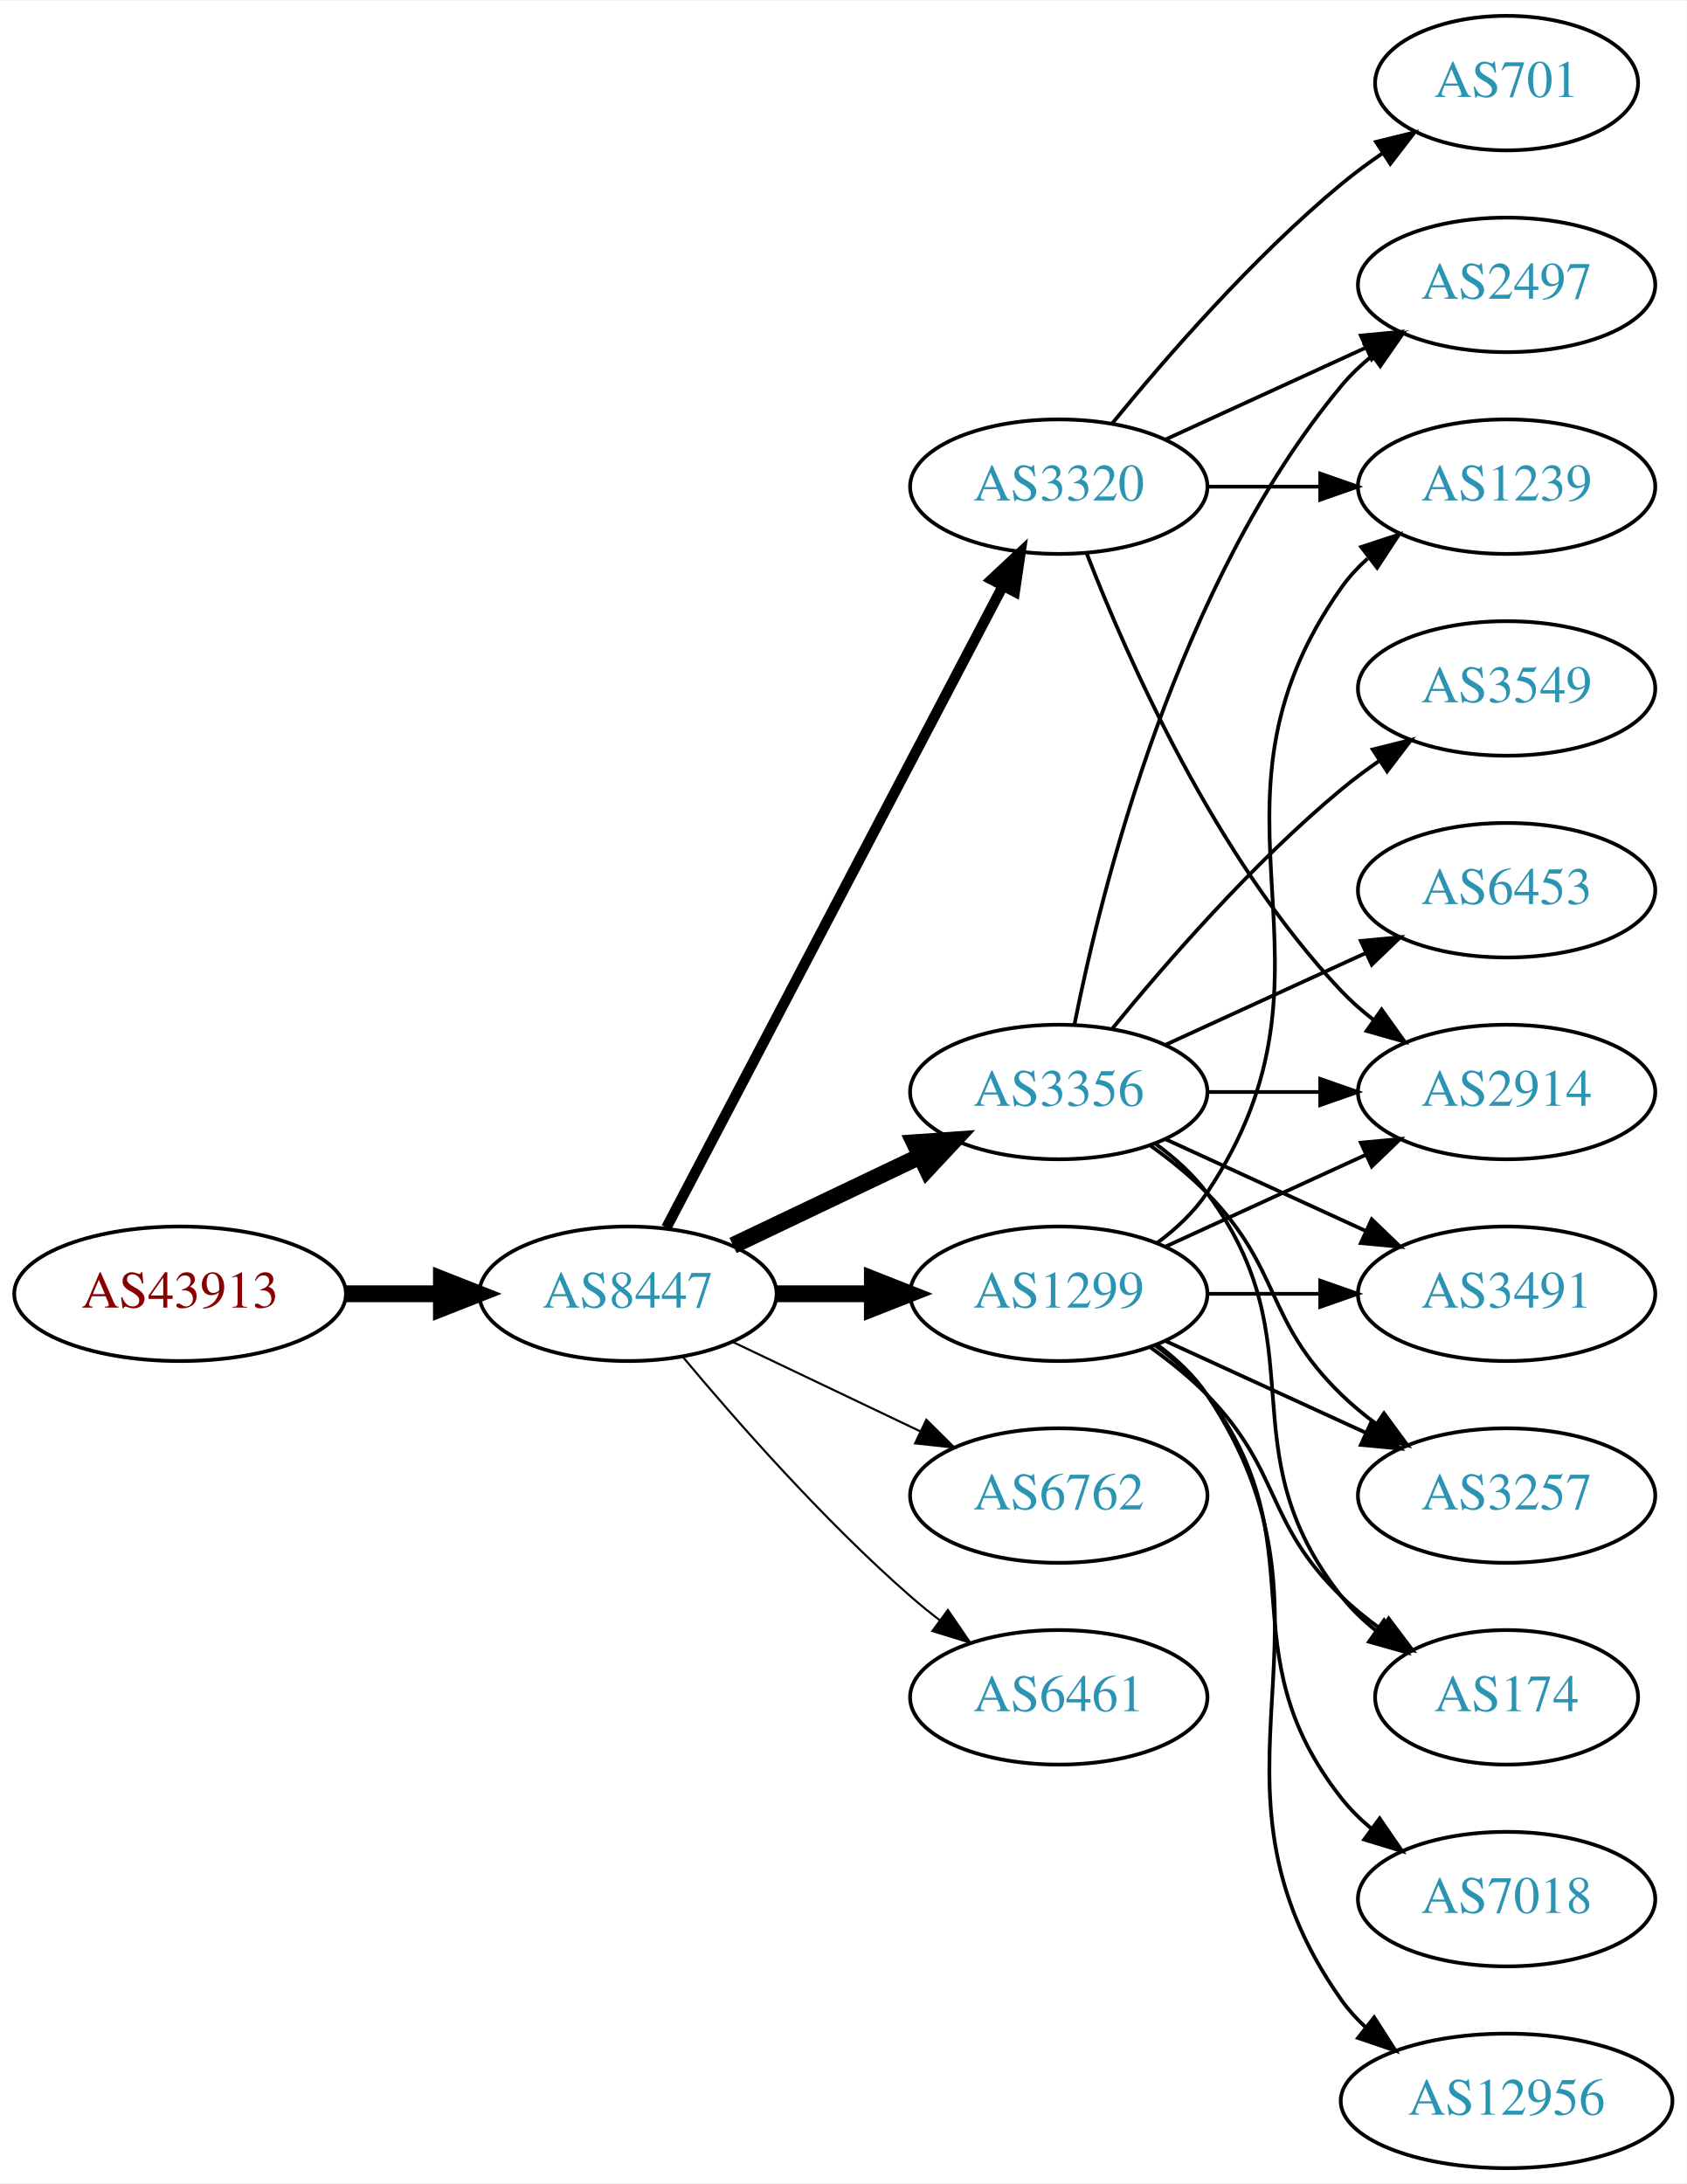
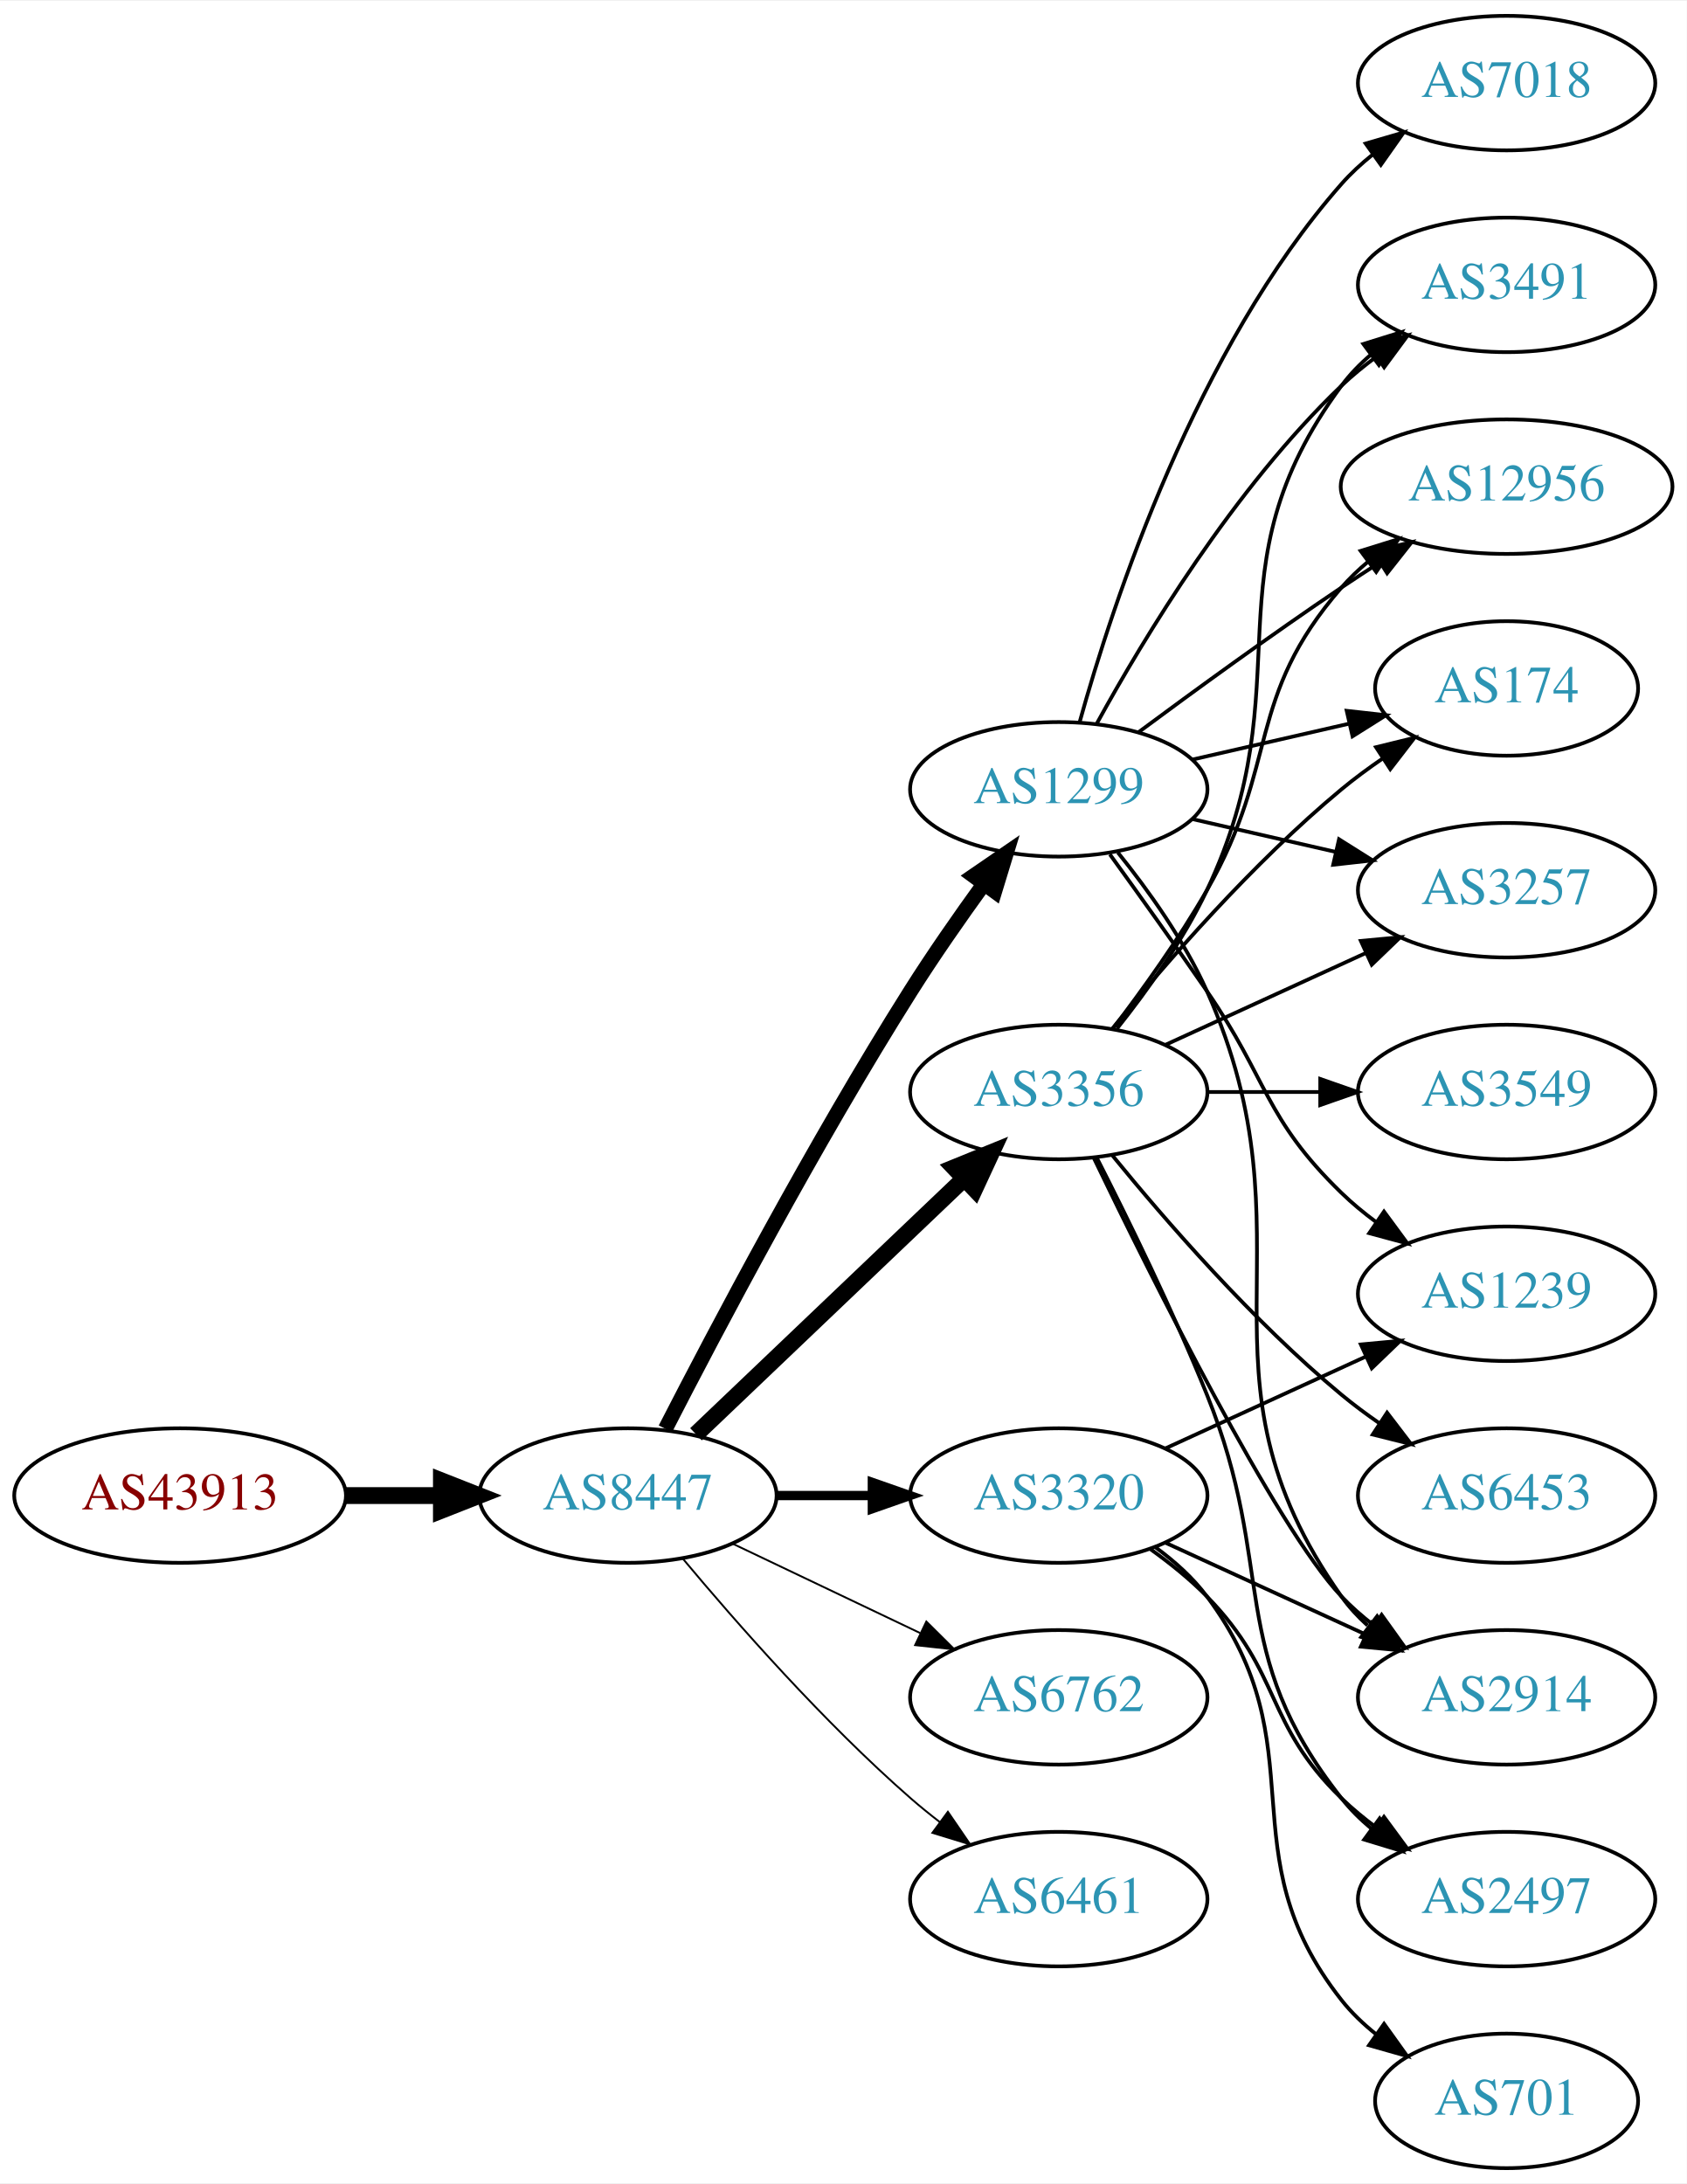
<svg xmlns="http://www.w3.org/2000/svg" xmlns:xlink="http://www.w3.org/1999/xlink" width="451pt" height="584pt" viewBox="0.00 0.00 451.37 584.00">
  <g id="graph0" class="graph" transform="scale(1 1) rotate(0) translate(4 580)">
    <polygon fill="white" stroke="none" points="-4,4 -4,-580 447.37,-580 447.37,4 -4,4" />
    <g id="node1" class="node">
      <g id="a_node1">
        <a xlink:href="/asn/43913" xlink:title="AS43913 ~ AT-AGES-AS [AT]">
-           <ellipse fill="#ffffff" stroke="black" cx="44.196" cy="-234" rx="44.393" ry="18" />
-           <text text-anchor="middle" x="44.196" y="-230.3" font-family="Times,serif" font-size="14.00" fill="#880000">AS43913</text>
+           <ellipse fill="#ffffff" stroke="black" cx="44.196" cy="-180" rx="44.393" ry="18" />
+           <text text-anchor="middle" x="44.196" y="-176.3" font-family="Times,serif" font-size="14.00" fill="#880000">AS43913</text>
        </a>
      </g>
    </g>
    <g id="node2" class="node">
      <g id="a_node2">
        <a xlink:href="/asn/8447" xlink:title="AS8447 ~ A1 Telekom Austria AG [AT]">
-           <ellipse fill="#ffffff" stroke="black" cx="164.039" cy="-234" rx="39.794" ry="18" />
-           <text text-anchor="middle" x="164.039" y="-230.3" font-family="Times,serif" font-size="14.00" fill="#2c94b3">AS8447</text>
+           <ellipse fill="#ffffff" stroke="black" cx="164.039" cy="-180" rx="39.794" ry="18" />
+           <text text-anchor="middle" x="164.039" y="-176.3" font-family="Times,serif" font-size="14.00" fill="#2c94b3">AS8447</text>
        </a>
      </g>
    </g>
    <g id="edge1" class="edge">
-       <path fill="none" stroke="black" stroke-width="4.5" d="M88.407,-234C96.72,-234 105.482,-234 113.965,-234" />
-       <polygon fill="black" stroke="black" stroke-width="4.5" points="114.123,-237.938 124.123,-234 114.123,-230.063 114.123,-237.938" />
+       <path fill="none" stroke="black" stroke-width="4.5" d="M88.407,-180C96.72,-180 105.482,-180 113.965,-180" />
+       <polygon fill="black" stroke="black" stroke-width="4.5" points="114.123,-183.938 124.123,-180 114.123,-176.063 114.123,-183.938" />
    </g>
    <g id="node3" class="node">
      <g id="a_node3">
+         <a xlink:href="/asn/1299" xlink:title="AS1299 ~ Telia Carrier [EU]">
+           <ellipse fill="#ffffff" stroke="black" cx="279.332" cy="-369" rx="39.794" ry="18" />
+           <text text-anchor="middle" x="279.332" y="-365.3" font-family="Times,serif" font-size="14.00" fill="#2c94b3">AS1299</text>
+         </a>
+       </g>
+     </g>
+     <g id="edge2" class="edge">
+       <path fill="none" stroke="black" stroke-width="4" d="M174.065,-197.852C187.501,-224.055 213.95,-274.237 239.685,-315 245.748,-324.604 252.868,-334.813 259.333,-343.739" />
+       <polygon fill="black" stroke="black" stroke-width="4" points="256.54,-345.848 265.276,-351.843 262.185,-341.709 256.54,-345.848" />
+     </g>
+     <g id="node4" class="node">
+       <g id="a_node4">
        <a xlink:href="/asn/3356" xlink:title="AS3356 ~ Level 3 Parent, LLC [US]">
          <ellipse fill="#ffffff" stroke="black" cx="279.332" cy="-288" rx="39.794" ry="18" />
          <text text-anchor="middle" x="279.332" y="-284.3" font-family="Times,serif" font-size="14.00" fill="#2c94b3">AS3356</text>
        </a>
      </g>
    </g>
-     <g id="edge2" class="edge">
-       <path fill="none" stroke="black" stroke-width="4.5" d="M192.175,-246.934C207.169,-254.081 225.99,-263.052 242.213,-270.785" />
-       <polygon fill="black" stroke="black" stroke-width="4.5" points="240.695,-274.423 251.417,-275.171 244.084,-267.314 240.695,-274.423" />
-     </g>
-     <g id="node4" class="node">
-       <g id="a_node4">
-         <a xlink:href="/asn/1299" xlink:title="AS1299 ~ Telia Carrier [EU]">
-           <ellipse fill="#ffffff" stroke="black" cx="279.332" cy="-234" rx="39.794" ry="18" />
-           <text text-anchor="middle" x="279.332" y="-230.3" font-family="Times,serif" font-size="14.00" fill="#2c94b3">AS1299</text>
-         </a>
-       </g>
-     </g>
    <g id="edge3" class="edge">
-       <path fill="none" stroke="black" stroke-width="4.5" d="M203.711,-234C211.914,-234 220.678,-234 229.21,-234" />
-       <polygon fill="black" stroke="black" stroke-width="4.5" points="229.449,-237.938 239.449,-234 229.449,-230.063 229.449,-237.938" />
+       <path fill="none" stroke="black" stroke-width="4.5" d="M182.245,-196.403C201.321,-214.587 232.241,-244.063 253.838,-264.651" />
+       <polygon fill="black" stroke="black" stroke-width="4.5" points="251.379,-267.747 261.334,-271.797 256.813,-262.047 251.379,-267.747" />
    </g>
    <g id="node5" class="node">
      <g id="a_node5">
-         <a xlink:href="/asn/3320" xlink:title="AS3320 ~ DTAG [DE]">
-           <ellipse fill="#ffffff" stroke="black" cx="279.332" cy="-450" rx="39.794" ry="18" />
-           <text text-anchor="middle" x="279.332" y="-446.3" font-family="Times,serif" font-size="14.00" fill="#2c94b3">AS3320</text>
+         <a xlink:href="/asn/6762" xlink:title="AS6762 ~ TELECOM ITALIA SPARKLE S.p.A. [IT]">
+           <ellipse fill="#ffffff" stroke="black" cx="279.332" cy="-126" rx="39.794" ry="18" />
+           <text text-anchor="middle" x="279.332" y="-122.3" font-family="Times,serif" font-size="14.00" fill="#2c94b3">AS6762</text>
        </a>
      </g>
    </g>
    <g id="edge4" class="edge">
-       <path fill="none" stroke="black" stroke-width="2.812" d="M174.31,-251.676C194.151,-289.505 240.829,-378.499 264.316,-423.278" />
-       <polygon fill="black" stroke="black" stroke-width="2.812" points="261.347,-425.152 269.091,-432.383 267.546,-421.901 261.347,-425.152" />
+       <path fill="none" stroke="black" stroke-width="0.5" d="M192.175,-167.066C207.169,-159.919 225.99,-150.948 242.213,-143.215" />
+       <polygon fill="black" stroke="black" stroke-width="0.5" points="243.895,-146.291 251.417,-138.829 240.884,-139.972 243.895,-146.291" />
    </g>
    <g id="node6" class="node">
      <g id="a_node6">
-         <a xlink:href="/asn/6762" xlink:title="AS6762 ~ TELECOM ITALIA SPARKLE S.p.A. [IT]">
+         <a xlink:href="/asn/3320" xlink:title="AS3320 ~ DTAG [DE]">
          <ellipse fill="#ffffff" stroke="black" cx="279.332" cy="-180" rx="39.794" ry="18" />
-           <text text-anchor="middle" x="279.332" y="-176.3" font-family="Times,serif" font-size="14.00" fill="#2c94b3">AS6762</text>
+           <text text-anchor="middle" x="279.332" y="-176.3" font-family="Times,serif" font-size="14.00" fill="#2c94b3">AS3320</text>
        </a>
      </g>
    </g>
    <g id="edge5" class="edge">
-       <path fill="none" stroke="black" stroke-width="0.562" d="M192.175,-221.066C207.169,-213.919 225.99,-204.948 242.213,-197.215" />
-       <polygon fill="black" stroke="black" stroke-width="0.562" points="243.895,-200.291 251.417,-192.829 240.884,-193.972 243.895,-200.291" />
+       <path fill="none" stroke="black" stroke-width="2.5" d="M203.711,-180C211.914,-180 220.678,-180 229.21,-180" />
+       <polygon fill="black" stroke="black" stroke-width="2.5" points="229.449,-183.5 239.449,-180 229.449,-176.5 229.449,-183.5" />
    </g>
    <g id="node7" class="node">
      <g id="a_node7">
        <a xlink:href="/asn/6461" xlink:title="AS6461 ~ Zayo Bandwidth [US]">
-           <ellipse fill="#ffffff" stroke="black" cx="279.332" cy="-126" rx="39.794" ry="18" />
-           <text text-anchor="middle" x="279.332" y="-122.3" font-family="Times,serif" font-size="14.00" fill="#2c94b3">AS6461</text>
+           <ellipse fill="#ffffff" stroke="black" cx="279.332" cy="-72" rx="39.794" ry="18" />
+           <text text-anchor="middle" x="279.332" y="-68.3" font-family="Times,serif" font-size="14.00" fill="#2c94b3">AS6461</text>
        </a>
      </g>
    </g>
    <g id="edge6" class="edge">
-       <path fill="none" stroke="black" stroke-width="0.562" d="M178.669,-217.183C192.951,-200.071 216.498,-173.255 239.685,-153 242.151,-150.846 244.789,-148.706 247.487,-146.628" />
-       <polygon fill="black" stroke="black" stroke-width="0.562" points="249.66,-149.375 255.641,-140.63 245.512,-143.736 249.66,-149.375" />
+       <path fill="none" stroke="black" stroke-width="0.5" d="M178.669,-163.183C192.951,-146.071 216.498,-119.255 239.685,-99 242.151,-96.846 244.789,-94.706 247.487,-92.628" />
+       <polygon fill="black" stroke="black" stroke-width="0.5" points="249.66,-95.375 255.641,-86.63 245.512,-89.736 249.66,-95.375" />
    </g>
    <g id="node8" class="node">
      <g id="a_node8">
-         <a xlink:href="/asn/2497" xlink:title="AS2497 ~ Internet Initiative Japan Inc. [JP]">
-           <ellipse fill="#ffffff" stroke="black" cx="399.174" cy="-504" rx="39.794" ry="18" />
-           <text text-anchor="middle" x="399.174" y="-500.3" font-family="Times,serif" font-size="14.00" fill="#2c94b3">AS2497</text>
+         <a xlink:href="/asn/2914" xlink:title="AS2914 ~ NTT America, Inc. [US]">
+           <ellipse fill="#ffffff" stroke="black" cx="399.174" cy="-126" rx="39.794" ry="18" />
+           <text text-anchor="middle" x="399.174" y="-122.3" font-family="Times,serif" font-size="14.00" fill="#2c94b3">AS2914</text>
        </a>
      </g>
    </g>
    <g id="edge7" class="edge">
-       <path fill="none" stroke="black" d="M283.53,-306.073C290.694,-342.141 310.968,-424.125 354.978,-477 357.383,-479.889 360.179,-482.563 363.172,-485.013" />
-       <polygon fill="black" stroke="black" points="361.26,-487.95 371.415,-490.973 365.361,-482.277 361.26,-487.95" />
+       <path fill="none" stroke="black" d="M295.143,-352.106C303.3,-341.975 312.962,-328.475 318.978,-315 349.048,-247.651 312.399,-213.225 354.978,-153 356.969,-150.184 359.356,-147.599 361.972,-145.24" />
+       <polygon fill="black" stroke="black" points="364.525,-147.694 370.34,-138.838 360.271,-142.135 364.525,-147.694" />
    </g>
    <g id="node9" class="node">
      <g id="a_node9">
-         <a xlink:href="/asn/3491" xlink:title="AS3491 ~ PCCW Global, Inc. [US]">
-           <ellipse fill="#ffffff" stroke="black" cx="399.174" cy="-234" rx="39.794" ry="18" />
-           <text text-anchor="middle" x="399.174" y="-230.3" font-family="Times,serif" font-size="14.00" fill="#2c94b3">AS3491</text>
+         <a xlink:href="/asn/3257" xlink:title="AS3257 ~ GTT [DE]">
+           <ellipse fill="#ffffff" stroke="black" cx="399.174" cy="-342" rx="39.794" ry="18" />
+           <text text-anchor="middle" x="399.174" y="-338.3" font-family="Times,serif" font-size="14.00" fill="#2c94b3">AS3257</text>
        </a>
      </g>
    </g>
    <g id="edge8" class="edge">
-       <path fill="none" stroke="black" d="M307.96,-275.339C323.917,-268.027 344.188,-258.739 361.471,-250.819" />
-       <polygon fill="black" stroke="black" points="363.085,-253.929 370.718,-246.581 360.169,-247.565 363.085,-253.929" />
+       <path fill="none" stroke="black" d="M315.051,-361.045C327.051,-358.296 340.672,-355.175 353.364,-352.267" />
+       <polygon fill="black" stroke="black" points="354.33,-355.636 363.296,-349.991 352.767,-348.813 354.33,-355.636" />
    </g>
    <g id="node10" class="node">
      <g id="a_node10">
-         <a xlink:href="/asn/3549" xlink:title="AS3549 ~ Level 3 Parent, LLC [US]">
-           <ellipse fill="#ffffff" stroke="black" cx="399.174" cy="-396" rx="39.794" ry="18" />
-           <text text-anchor="middle" x="399.174" y="-392.3" font-family="Times,serif" font-size="14.00" fill="#2c94b3">AS3549</text>
+         <a xlink:href="/asn/3491" xlink:title="AS3491 ~ PCCW Global, Inc. [US]">
+           <ellipse fill="#ffffff" stroke="black" cx="399.174" cy="-504" rx="39.794" ry="18" />
+           <text text-anchor="middle" x="399.174" y="-500.3" font-family="Times,serif" font-size="14.00" fill="#2c94b3">AS3491</text>
        </a>
      </g>
    </g>
    <g id="edge9" class="edge">
-       <path fill="none" stroke="black" d="M293.751,-305.065C307.865,-322.375 331.28,-349.345 354.978,-369 358.194,-371.668 361.695,-374.27 365.265,-376.741" />
-       <polygon fill="black" stroke="black" points="363.343,-379.666 373.622,-382.236 367.189,-373.817 363.343,-379.666" />
+       <path fill="none" stroke="black" d="M289.573,-386.713C302.118,-409.561 326.295,-449.611 354.978,-477 357.846,-479.739 361.035,-482.347 364.344,-484.785" />
+       <polygon fill="black" stroke="black" points="362.468,-487.742 372.704,-490.477 366.407,-481.956 362.468,-487.742" />
    </g>
    <g id="node11" class="node">
      <g id="a_node11">
-         <a xlink:href="/asn/2914" xlink:title="AS2914 ~ NTT America, Inc. [US]">
+         <a xlink:href="/asn/12956" xlink:title="AS12956 ~ TELXIUS [ES]">
+           <ellipse fill="#ffffff" stroke="black" cx="399.174" cy="-450" rx="44.393" ry="18" />
+           <text text-anchor="middle" x="399.174" y="-446.3" font-family="Times,serif" font-size="14.00" fill="#2c94b3">AS12956</text>
+         </a>
+       </g>
+     </g>
+     <g id="edge10" class="edge">
+       <path fill="none" stroke="black" d="M300.662,-384.277C315.524,-395.304 336.269,-410.407 354.978,-423 358.268,-425.215 361.731,-427.482 365.205,-429.715" />
+       <polygon fill="black" stroke="black" points="363.453,-432.748 373.772,-435.148 367.202,-426.837 363.453,-432.748" />
+     </g>
+     <g id="node12" class="node">
+       <g id="a_node12">
+         <a xlink:href="/asn/174" xlink:title="AS174 ~ Cogent Communications [US]">
+           <ellipse fill="#ffffff" stroke="black" cx="399.174" cy="-396" rx="35.194" ry="18" />
+           <text text-anchor="middle" x="399.174" y="-392.3" font-family="Times,serif" font-size="14.00" fill="#2c94b3">AS174</text>
+         </a>
+       </g>
+     </g>
+     <g id="edge11" class="edge">
+       <path fill="none" stroke="black" d="M315.051,-376.955C328.143,-379.955 343.166,-383.396 356.806,-386.522" />
+       <polygon fill="black" stroke="black" points="356.384,-390.016 366.914,-388.838 357.948,-383.193 356.384,-390.016" />
+     </g>
+     <g id="node13" class="node">
+       <g id="a_node13">
+         <a xlink:href="/asn/1239" xlink:title="AS1239 ~ Sprint [US]">
+           <ellipse fill="#ffffff" stroke="black" cx="399.174" cy="-234" rx="39.794" ry="18" />
+           <text text-anchor="middle" x="399.174" y="-230.3" font-family="Times,serif" font-size="14.00" fill="#2c94b3">AS1239</text>
+         </a>
+       </g>
+     </g>
+     <g id="edge12" class="edge">
+       <path fill="none" stroke="black" d="M293.011,-351.594C300.626,-341.063 310.459,-327.33 318.978,-315 335.374,-291.269 334.285,-281.094 354.978,-261 357.823,-258.237 360.997,-255.614 364.297,-253.166" />
+       <polygon fill="black" stroke="black" points="366.363,-255.994 372.645,-247.462 362.414,-250.214 366.363,-255.994" />
+     </g>
+     <g id="node14" class="node">
+       <g id="a_node14">
+         <a xlink:href="/asn/7018" xlink:title="AS7018 ~ AT&amp;T Services, Inc. [US]">
+           <ellipse fill="#ffffff" stroke="black" cx="399.174" cy="-558" rx="39.794" ry="18" />
+           <text text-anchor="middle" x="399.174" y="-554.3" font-family="Times,serif" font-size="14.00" fill="#2c94b3">AS7018</text>
+         </a>
+       </g>
+     </g>
+     <g id="edge13" class="edge">
+       <path fill="none" stroke="black" d="M284.904,-386.946C293.81,-418.995 316.094,-486.842 354.978,-531 357.462,-533.821 360.312,-536.449 363.337,-538.871" />
+       <polygon fill="black" stroke="black" points="361.455,-541.828 371.627,-544.791 365.523,-536.131 361.455,-541.828" />
+     </g>
+     <g id="edge14" class="edge">
+       <path fill="none" stroke="black" d="M288.679,-270.405C304.146,-238.268 337.291,-171.66 354.978,-153 357.564,-150.272 360.481,-147.706 363.55,-145.323" />
+       <polygon fill="black" stroke="black" points="365.728,-148.07 371.898,-139.457 361.704,-142.342 365.728,-148.07" />
+     </g>
+     <g id="edge15" class="edge">
+       <path fill="none" stroke="black" d="M307.96,-300.661C323.917,-307.973 344.188,-317.261 361.471,-325.181" />
+       <polygon fill="black" stroke="black" points="360.169,-328.435 370.718,-329.419 363.085,-322.071 360.169,-328.435" />
+     </g>
+     <g id="edge20" class="edge">
+       <path fill="none" stroke="black" d="M294.932,-304.991C303.019,-315.155 312.681,-328.655 318.978,-342 345.477,-398.159 318.075,-427.059 354.978,-477 357.212,-480.023 359.894,-482.786 362.815,-485.293" />
+       <polygon fill="black" stroke="black" points="360.841,-488.186 370.959,-491.331 365.01,-482.563 360.841,-488.186" />
+     </g>
+     <g id="edge19" class="edge">
+       <path fill="none" stroke="black" d="M293.793,-304.913C301.686,-315.27 311.535,-328.992 318.978,-342 338.543,-376.194 329.144,-393.258 354.978,-423 357.124,-425.47 359.552,-427.791 362.135,-429.953" />
+       <polygon fill="black" stroke="black" points="360.11,-432.808 370.227,-435.956 364.281,-427.186 360.11,-432.808" />
+     </g>
+     <g id="edge17" class="edge">
+       <path fill="none" stroke="black" d="M293.751,-305.065C307.865,-322.375 331.28,-349.345 354.978,-369 358.441,-371.872 362.234,-374.669 366.088,-377.308" />
+       <polygon fill="black" stroke="black" points="364.231,-380.275 374.521,-382.797 368.05,-374.408 364.231,-380.275" />
+     </g>
+     <g id="node15" class="node">
+       <g id="a_node15">
+         <a xlink:href="/asn/6453" xlink:title="AS6453 ~ TATA COMMUNICATIONS (AMERICA) INC [US]">
+           <ellipse fill="#ffffff" stroke="black" cx="399.174" cy="-180" rx="39.794" ry="18" />
+           <text text-anchor="middle" x="399.174" y="-176.3" font-family="Times,serif" font-size="14.00" fill="#2c94b3">AS6453</text>
+         </a>
+       </g>
+     </g>
+     <g id="edge16" class="edge">
+       <path fill="none" stroke="black" d="M293.751,-270.935C307.865,-253.625 331.28,-226.655 354.978,-207 358.194,-204.332 361.695,-201.73 365.265,-199.259" />
+       <polygon fill="black" stroke="black" points="367.189,-202.183 373.622,-193.764 363.343,-196.334 367.189,-202.183" />
+     </g>
+     <g id="node16" class="node">
+       <g id="a_node16">
+         <a xlink:href="/asn/2497" xlink:title="AS2497 ~ Internet Initiative Japan Inc. [JP]">
+           <ellipse fill="#ffffff" stroke="black" cx="399.174" cy="-72" rx="39.794" ry="18" />
+           <text text-anchor="middle" x="399.174" y="-68.3" font-family="Times,serif" font-size="14.00" fill="#2c94b3">AS2497</text>
+         </a>
+       </g>
+     </g>
+     <g id="edge18" class="edge">
+       <path fill="none" stroke="black" d="M289.412,-270.583C297.681,-254.366 309.942,-229.397 318.978,-207 337.908,-160.078 323.679,-138.754 354.978,-99 357.303,-96.047 360.047,-93.33 363.006,-90.853" />
+       <polygon fill="black" stroke="black" points="365.199,-93.585 371.203,-84.855 361.065,-87.936 365.199,-93.585" />
+     </g>
+     <g id="node17" class="node">
+       <g id="a_node17">
+         <a xlink:href="/asn/3549" xlink:title="AS3549 ~ Level 3 Parent, LLC [US]">
          <ellipse fill="#ffffff" stroke="black" cx="399.174" cy="-288" rx="39.794" ry="18" />
-           <text text-anchor="middle" x="399.174" y="-284.3" font-family="Times,serif" font-size="14.00" fill="#2c94b3">AS2914</text>
-         </a>
-       </g>
-     </g>
-     <g id="edge10" class="edge">
+           <text text-anchor="middle" x="399.174" y="-284.3" font-family="Times,serif" font-size="14.00" fill="#2c94b3">AS3549</text>
+         </a>
+       </g>
+     </g>
+     <g id="edge21" class="edge">
      <path fill="none" stroke="black" d="M319.244,-288C328.798,-288 339.147,-288 349.11,-288" />
      <polygon fill="black" stroke="black" points="349.302,-291.5 359.302,-288 349.302,-284.5 349.302,-291.5" />
    </g>
-     <g id="node12" class="node">
-       <g id="a_node12">
-         <a xlink:href="/asn/6453" xlink:title="AS6453 ~ TATA COMMUNICATIONS (AMERICA) INC [US]">
-           <ellipse fill="#ffffff" stroke="black" cx="399.174" cy="-342" rx="39.794" ry="18" />
-           <text text-anchor="middle" x="399.174" y="-338.3" font-family="Times,serif" font-size="14.00" fill="#2c94b3">AS6453</text>
-         </a>
-       </g>
-     </g>
-     <g id="edge11" class="edge">
-       <path fill="none" stroke="black" d="M307.96,-300.661C323.917,-307.973 344.188,-317.261 361.471,-325.181" />
-       <polygon fill="black" stroke="black" points="360.169,-328.435 370.718,-329.419 363.085,-322.071 360.169,-328.435" />
-     </g>
-     <g id="node13" class="node">
-       <g id="a_node13">
-         <a xlink:href="/asn/3257" xlink:title="AS3257 ~ GTT [DE]">
-           <ellipse fill="#ffffff" stroke="black" cx="399.174" cy="-180" rx="39.794" ry="18" />
-           <text text-anchor="middle" x="399.174" y="-176.3" font-family="Times,serif" font-size="14.00" fill="#2c94b3">AS3257</text>
-         </a>
-       </g>
-     </g>
-     <g id="edge12" class="edge">
-       <path fill="none" stroke="black" d="M303.926,-273.611C309.182,-269.852 314.513,-265.563 318.978,-261 339.151,-240.383 334.285,-227.094 354.978,-207 357.823,-204.237 360.997,-201.614 364.297,-199.166" />
-       <polygon fill="black" stroke="black" points="366.363,-201.994 372.645,-193.462 362.414,-196.214 366.363,-201.994" />
-     </g>
-     <g id="node14" class="node">
-       <g id="a_node14">
-         <a xlink:href="/asn/174" xlink:title="AS174 ~ Cogent Communications [US]">
-           <ellipse fill="#ffffff" stroke="black" cx="399.174" cy="-126" rx="35.194" ry="18" />
-           <text text-anchor="middle" x="399.174" y="-122.3" font-family="Times,serif" font-size="14.00" fill="#2c94b3">AS174</text>
-         </a>
-       </g>
-     </g>
-     <g id="edge13" class="edge">
-       <path fill="none" stroke="black" d="M305.262,-274.118C310.338,-270.389 315.256,-265.984 318.978,-261 349.249,-220.458 323.679,-192.754 354.978,-153 357.625,-149.639 360.813,-146.583 364.245,-143.839" />
-       <polygon fill="black" stroke="black" points="366.383,-146.614 372.552,-138 362.358,-140.887 366.383,-146.614" />
-     </g>
-     <g id="edge16" class="edge">
-       <path fill="none" stroke="black" d="M319.244,-234C328.798,-234 339.147,-234 349.11,-234" />
-       <polygon fill="black" stroke="black" points="349.302,-237.5 359.302,-234 349.302,-230.5 349.302,-237.5" />
-     </g>
-     <g id="edge19" class="edge">
-       <path fill="none" stroke="black" d="M307.96,-246.661C323.917,-253.973 344.188,-263.261 361.471,-271.181" />
-       <polygon fill="black" stroke="black" points="360.169,-274.435 370.718,-275.419 363.085,-268.071 360.169,-274.435" />
-     </g>
-     <g id="edge15" class="edge">
-       <path fill="none" stroke="black" d="M307.96,-221.339C323.917,-214.027 344.188,-204.739 361.471,-196.819" />
-       <polygon fill="black" stroke="black" points="363.085,-199.929 370.718,-192.581 360.169,-193.565 363.085,-199.929" />
-     </g>
-     <g id="edge20" class="edge">
-       <path fill="none" stroke="black" d="M303.926,-219.611C309.182,-215.852 314.513,-211.563 318.978,-207 339.151,-186.383 334.285,-173.094 354.978,-153 358.206,-149.866 361.857,-146.911 365.635,-144.188" />
-       <polygon fill="black" stroke="black" points="367.614,-147.075 373.995,-138.617 363.732,-141.25 367.614,-147.075" />
-     </g>
-     <g id="node15" class="node">
-       <g id="a_node15">
-         <a xlink:href="/asn/1239" xlink:title="AS1239 ~ Sprint [US]">
-           <ellipse fill="#ffffff" stroke="black" cx="399.174" cy="-450" rx="39.794" ry="18" />
-           <text text-anchor="middle" x="399.174" y="-446.3" font-family="Times,serif" font-size="14.00" fill="#2c94b3">AS1239</text>
-         </a>
-       </g>
-     </g>
-     <g id="edge14" class="edge">
-       <path fill="none" stroke="black" d="M305.651,-247.607C310.707,-251.351 315.518,-255.831 318.978,-261 360.003,-322.294 312.399,-362.775 354.978,-423 356.969,-425.816 359.356,-428.401 361.972,-430.76" />
-       <polygon fill="black" stroke="black" points="360.271,-433.865 370.34,-437.162 364.525,-428.306 360.271,-433.865" />
-     </g>
-     <g id="node16" class="node">
-       <g id="a_node16">
-         <a xlink:href="/asn/12956" xlink:title="AS12956 ~ TELXIUS [ES]">
-           <ellipse fill="#ffffff" stroke="black" cx="399.174" cy="-18" rx="44.393" ry="18" />
-           <text text-anchor="middle" x="399.174" y="-14.3" font-family="Times,serif" font-size="14.00" fill="#2c94b3">AS12956</text>
-         </a>
-       </g>
-     </g>
-     <g id="edge17" class="edge">
-       <path fill="none" stroke="black" d="M305.651,-220.393C310.707,-216.649 315.518,-212.169 318.978,-207 360.003,-145.706 312.399,-105.225 354.978,-45 356.867,-42.328 359.112,-39.865 361.572,-37.605" />
-       <polygon fill="black" stroke="black" points="363.735,-40.356 369.448,-31.433 359.418,-34.846 363.735,-40.356" />
-     </g>
-     <g id="node17" class="node">
-       <g id="a_node17">
-         <a xlink:href="/asn/7018" xlink:title="AS7018 ~ AT&amp;T Services, Inc. [US]">
-           <ellipse fill="#ffffff" stroke="black" cx="399.174" cy="-72" rx="39.794" ry="18" />
-           <text text-anchor="middle" x="399.174" y="-68.3" font-family="Times,serif" font-size="14.00" fill="#2c94b3">AS7018</text>
-         </a>
-       </g>
-     </g>
-     <g id="edge18" class="edge">
-       <path fill="none" stroke="black" d="M305.262,-220.118C310.338,-216.389 315.256,-211.984 318.978,-207 349.249,-166.458 323.679,-138.754 354.978,-99 357.303,-96.047 360.047,-93.33 363.006,-90.853" />
-       <polygon fill="black" stroke="black" points="365.199,-93.585 371.203,-84.855 361.065,-87.936 365.199,-93.585" />
-     </g>
    <g id="edge23" class="edge">
-       <path fill="none" stroke="black" d="M307.96,-462.661C323.917,-469.973 344.188,-479.261 361.471,-487.181" />
-       <polygon fill="black" stroke="black" points="360.169,-490.435 370.718,-491.419 363.085,-484.071 360.169,-490.435" />
+       <path fill="none" stroke="black" d="M307.96,-167.339C323.917,-160.027 344.188,-150.739 361.471,-142.819" />
+       <polygon fill="black" stroke="black" points="363.085,-145.929 370.718,-138.581 360.169,-139.565 363.085,-145.929" />
+     </g>
+     <g id="edge25" class="edge">
+       <path fill="none" stroke="black" d="M307.96,-192.661C323.917,-199.973 344.188,-209.261 361.471,-217.181" />
+       <polygon fill="black" stroke="black" points="360.169,-220.435 370.718,-221.419 363.085,-214.071 360.169,-220.435" />
    </g>
    <g id="edge22" class="edge">
-       <path fill="none" stroke="black" d="M286.855,-432.006C297.605,-404.272 321.262,-350.571 354.978,-315 357.564,-312.272 360.481,-309.706 363.55,-307.323" />
-       <polygon fill="black" stroke="black" points="365.728,-310.07 371.898,-301.457 361.704,-304.342 365.728,-310.07" />
-     </g>
-     <g id="edge21" class="edge">
-       <path fill="none" stroke="black" d="M319.244,-450C328.798,-450 339.147,-450 349.11,-450" />
-       <polygon fill="black" stroke="black" points="349.302,-453.5 359.302,-450 349.302,-446.5 349.302,-453.5" />
+       <path fill="none" stroke="black" d="M303.926,-165.611C309.182,-161.852 314.513,-157.563 318.978,-153 339.151,-132.383 334.285,-119.094 354.978,-99 357.823,-96.237 360.997,-93.614 364.297,-91.166" />
+       <polygon fill="black" stroke="black" points="366.363,-93.993 372.645,-85.462 362.414,-88.214 366.363,-93.993" />
    </g>
    <g id="node18" class="node">
      <g id="a_node18">
        <a xlink:href="/asn/701" xlink:title="AS701 ~ UUNET [US]">
-           <ellipse fill="#ffffff" stroke="black" cx="399.174" cy="-558" rx="35.194" ry="18" />
-           <text text-anchor="middle" x="399.174" y="-554.3" font-family="Times,serif" font-size="14.00" fill="#2c94b3">AS701</text>
+           <ellipse fill="#ffffff" stroke="black" cx="399.174" cy="-18" rx="35.194" ry="18" />
+           <text text-anchor="middle" x="399.174" y="-14.3" font-family="Times,serif" font-size="14.00" fill="#2c94b3">AS701</text>
        </a>
      </g>
    </g>
    <g id="edge24" class="edge">
-       <path fill="none" stroke="black" d="M293.751,-467.065C307.865,-484.375 331.28,-511.345 354.978,-531 358.441,-533.872 362.234,-536.669 366.088,-539.308" />
-       <polygon fill="black" stroke="black" points="364.231,-542.275 374.521,-544.797 368.05,-536.408 364.231,-542.275" />
+       <path fill="none" stroke="black" d="M305.262,-166.118C310.338,-162.389 315.256,-157.984 318.978,-153 349.249,-112.458 323.679,-84.754 354.978,-45 357.625,-41.639 360.813,-38.584 364.245,-35.839" />
+       <polygon fill="black" stroke="black" points="366.383,-38.614 372.552,-30 362.358,-32.887 366.383,-38.614" />
    </g>
  </g>
</svg>
